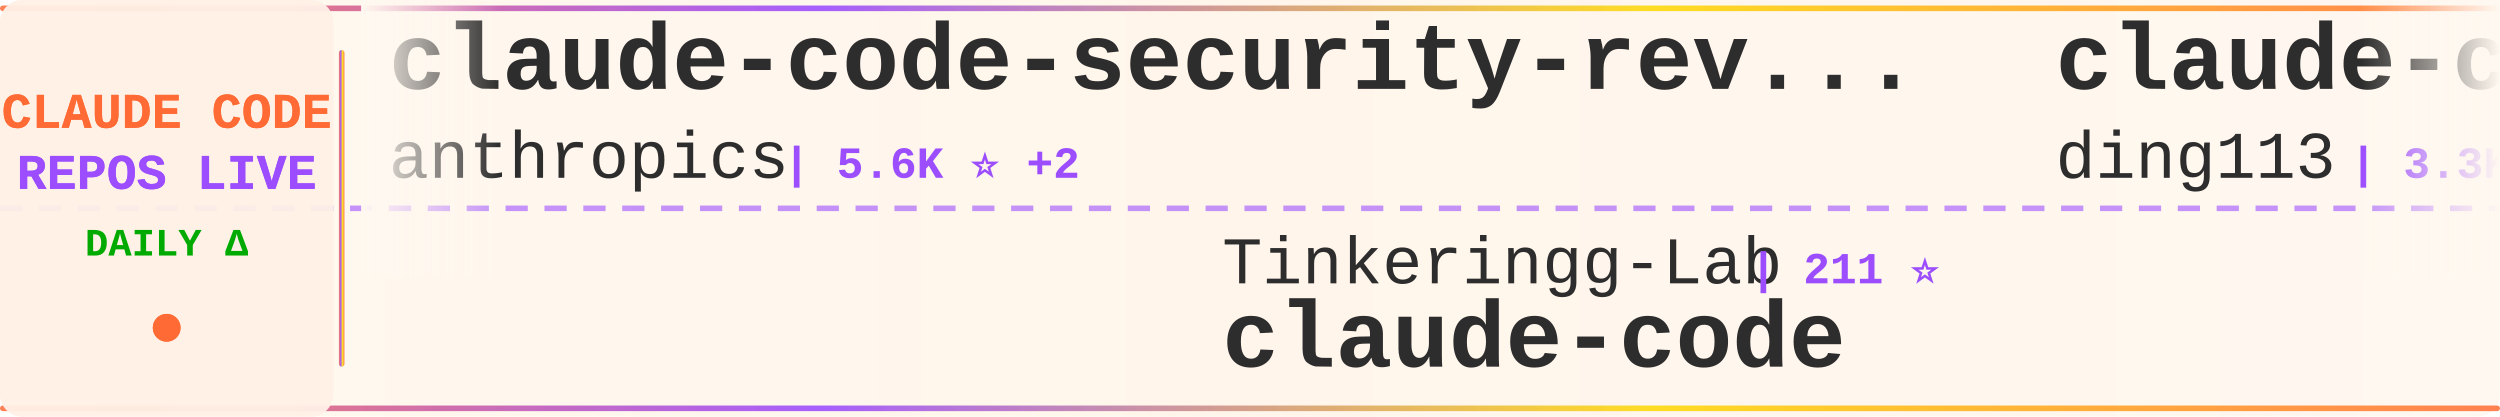
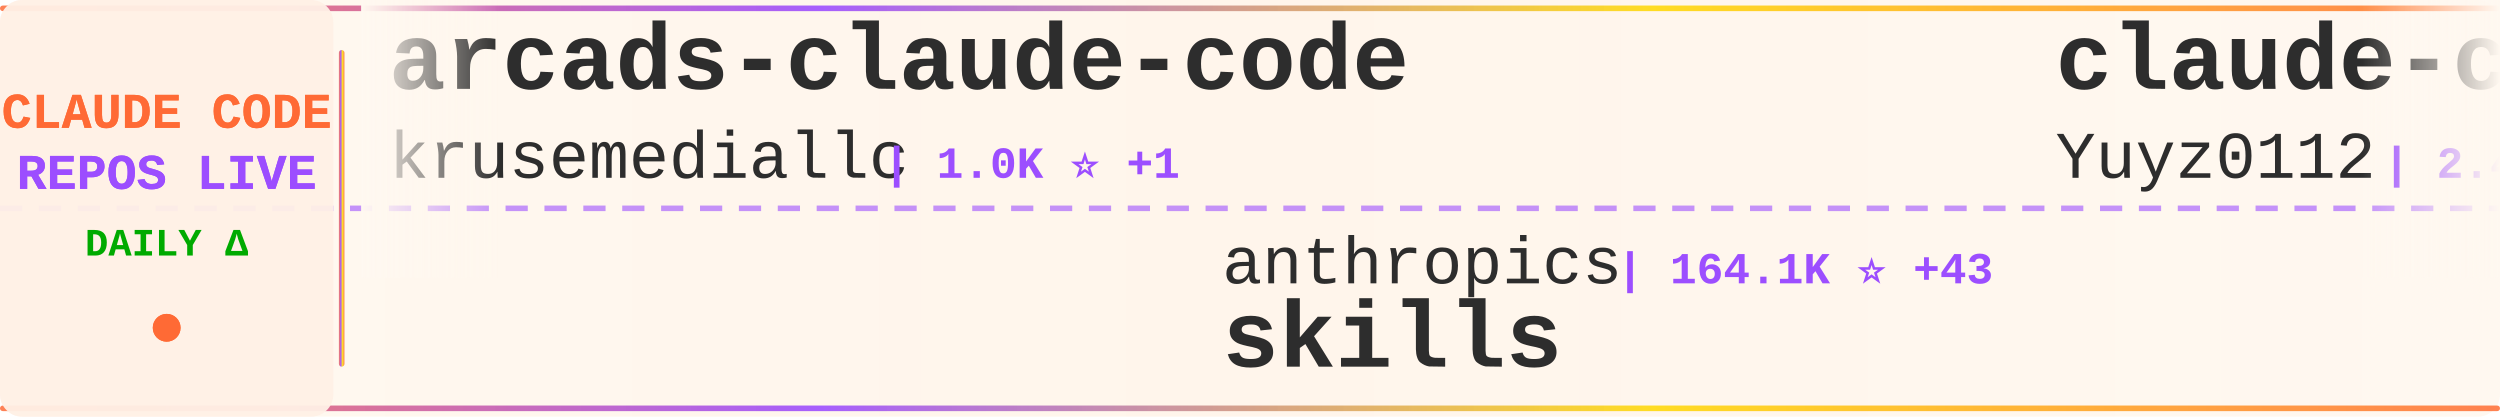
<svg xmlns="http://www.w3.org/2000/svg" width="900" height="150">
  <defs>
    <linearGradient id="tickerBg" x1="0%" y1="0%" x2="100%" y2="0%">
      <stop offset="0%" style="stop-color:#fff8f0;stop-opacity:0.98" />
      <stop offset="50%" style="stop-color:#fff5eb;stop-opacity:1" />
      <stop offset="100%" style="stop-color:#fff8f0;stop-opacity:0.98" />
    </linearGradient>
    <linearGradient id="borderGrad" x1="0%" y1="0%" x2="100%" y2="0%">
      <stop offset="0%" style="stop-color:#FF6B35;stop-opacity:0.85">
        <animate attributeName="stop-opacity" values="0.85;1;0.85" dur="2s" repeatCount="indefinite" />
      </stop>
      <stop offset="33%" style="stop-color:#9C4EFF;stop-opacity:0.9">
        <animate attributeName="stop-opacity" values="0.9;1;0.9" dur="2.2s" repeatCount="indefinite" />
      </stop>
      <stop offset="66%" style="stop-color:#FFD700;stop-opacity:0.85">
        <animate attributeName="stop-opacity" values="0.85;1;0.85" dur="1.8s" repeatCount="indefinite" />
      </stop>
      <stop offset="100%" style="stop-color:#FF6B35;stop-opacity:0.85">
        <animate attributeName="stop-opacity" values="0.85;1;0.85" dur="2s" repeatCount="indefinite" />
      </stop>
    </linearGradient>
    <filter id="textGlow">
      <feGaussianBlur stdDeviation="0.15" result="coloredBlur" />
      <feMerge>
        <feMergeNode in="coloredBlur" />
        <feMergeNode in="SourceGraphic" />
      </feMerge>
    </filter>
    <filter id="metricGlow">
      <feGaussianBlur stdDeviation="0.2" result="coloredBlur" />
      <feMerge>
        <feMergeNode in="coloredBlur" />
        <feMergeNode in="SourceGraphic" />
      </feMerge>
    </filter>
    <linearGradient id="leftFade" x1="0%" y1="0%" x2="100%" y2="0%">
      <stop offset="0%" style="stop-color:#fff8f0;stop-opacity:1" />
      <stop offset="100%" style="stop-color:#fff8f0;stop-opacity:0" />
    </linearGradient>
    <linearGradient id="rightFade" x1="0%" y1="0%" x2="100%" y2="0%">
      <stop offset="0%" style="stop-color:#fff8f0;stop-opacity:0" />
      <stop offset="100%" style="stop-color:#fff8f0;stop-opacity:1" />
    </linearGradient>
  </defs>
  <rect width="900" height="150" fill="url(#tickerBg)" rx="8" />
  <rect x="0" y="2" width="900" height="2" fill="url(#borderGrad)" rx="1" />
  <rect x="0" y="146" width="900" height="2" fill="url(#borderGrad)" rx="1" />
  <line x1="0" y1="75" x2="900" y2="75" stroke="#9C4EFF" stroke-width="2" stroke-dasharray="8 6" opacity="0.6" />
  <rect x="0" y="0" width="120" height="150" fill="#fff0e6" opacity="0.95" rx="8" />
  <text x="60" y="46" font-family="'Courier New', monospace" font-size="18" font-weight="bold" fill="#FF6B35" text-anchor="middle" filter="url(#textGlow)">
    CLAUDE CODE
  </text>
  <text x="60" y="68" font-family="'Courier New', monospace" font-size="18" font-weight="bold" fill="#9C4EFF" text-anchor="middle" filter="url(#textGlow)">
    REPOS LIVE
  </text>
  <text x="60" y="92" font-family="'Courier New', monospace" font-size="14" font-weight="bold" fill="#00aa00" text-anchor="middle">
    DAILY Δ
  </text>
  <circle cx="60" cy="118" r="5" fill="#FF6B35" filter="url(#metricGlow)">
    <animate attributeName="r" values="4;6;4" dur="1.5s" repeatCount="indefinite" />
    <animate attributeName="opacity" values="0.6;1;0.6" dur="1.5s" repeatCount="indefinite" />
  </circle>
  <rect x="122" y="18" width="2" height="114" fill="url(#borderGrad)" rx="1" />
  <clipPath id="tickerClip">
    <rect x="130" y="0" width="770" height="150" />
  </clipPath>
  <g clip-path="url(#tickerClip)">
    <g id="tickerItems">
      <animateTransform attributeName="transform" attributeType="XML" type="translate" from="0 0" to="-3000 0" dur="54s" repeatCount="indefinite" />
      <g transform="translate(0, 0)">
-         <text x="140" y="32" font-family="'Courier New', monospace" font-size="34" font-weight="bold" fill="#2d2d2d">claude-code-security-rev...</text>
-         <text x="140" y="64" font-family="'Courier New', monospace" font-size="24" font-weight="normal" fill="#2d2d2d" opacity="1.0">anthropics</text>
-         <text x="282" y="64" font-family="'Courier New', monospace" font-size="16" font-weight="bold" fill="#9C4EFF"> | 5.6K ⭐ +2</text>
+         <text x="140" y="32" font-family="'Courier New', monospace" font-size="34" font-weight="bold" fill="#2d2d2d">arcads-claude-code</text>
+         <text x="140" y="64" font-family="'Courier New', monospace" font-size="24" font-weight="normal" fill="#2d2d2d" opacity="1.0">krusemediallc</text>
+         <text x="318" y="64" font-family="'Courier New', monospace" font-size="16" font-weight="bold" fill="#9C4EFF"> | 1.0K ⭐ +1</text>
      </g>
      <g transform="translate(300, 0)">
-         <text x="140" y="102" font-family="'Courier New', monospace" font-size="24" font-weight="normal" fill="#2d2d2d" opacity="1.0">Tinkeringg-Lab</text>
-         <text x="330" y="102" font-family="'Courier New', monospace" font-size="16" font-weight="bold" fill="#9C4EFF"> | 211 ⭐</text>
-         <text x="140" y="132" font-family="'Courier New', monospace" font-size="34" font-weight="bold" fill="#2d2d2d">claude-code</text>
+         <text x="140" y="102" font-family="'Courier New', monospace" font-size="24" font-weight="normal" fill="#2d2d2d" opacity="1.0">anthropics</text>
+         <text x="282" y="102" font-family="'Courier New', monospace" font-size="16" font-weight="bold" fill="#9C4EFF"> | 164.1K ⭐ +43</text>
+         <text x="140" y="132" font-family="'Courier New', monospace" font-size="34" font-weight="bold" fill="#2d2d2d">skills</text>
      </g>
      <g transform="translate(600, 0)">
-         <text x="140" y="32" font-family="'Courier New', monospace" font-size="34" font-weight="bold" fill="#2d2d2d">claude-code-hub</text>
-         <text x="140" y="64" font-family="'Courier New', monospace" font-size="24" font-weight="normal" fill="#2d2d2d" opacity="1.0">ding113</text>
-         <text x="246" y="64" font-family="'Courier New', monospace" font-size="16" font-weight="bold" fill="#9C4EFF"> | 3.3K ⭐</text>
+         <text x="140" y="32" font-family="'Courier New', monospace" font-size="34" font-weight="bold" fill="#2d2d2d">claude-code-reverse</text>
+         <text x="140" y="64" font-family="'Courier New', monospace" font-size="24" font-weight="normal" fill="#2d2d2d" opacity="1.0">Yuyz0112</text>
+         <text x="258" y="64" font-family="'Courier New', monospace" font-size="16" font-weight="bold" fill="#9C4EFF"> | 2.4K ⭐ -1</text>
      </g>
      <g transform="translate(900, 0)">
-         <text x="140" y="102" font-family="'Courier New', monospace" font-size="24" font-weight="normal" fill="#2d2d2d" opacity="1.0">freestylefly</text>
-         <text x="306" y="102" font-family="'Courier New', monospace" font-size="16" font-weight="bold" fill="#9C4EFF"> | 128 ⭐</text>
-         <text x="140" y="132" font-family="'Courier New', monospace" font-size="34" font-weight="bold" fill="#2d2d2d">claude-code</text>
+         <text x="140" y="102" font-family="'Courier New', monospace" font-size="24" font-weight="normal" fill="#2d2d2d" opacity="1.0">oboard</text>
+         <text x="234" y="102" font-family="'Courier New', monospace" font-size="16" font-weight="bold" fill="#9C4EFF"> | 3.3K ⭐ +1</text>
+         <text x="140" y="132" font-family="'Courier New', monospace" font-size="34" font-weight="bold" fill="#2d2d2d">claude-code-rev</text>
      </g>
      <g transform="translate(1200, 0)">
-         <text x="140" y="32" font-family="'Courier New', monospace" font-size="34" font-weight="bold" fill="#2d2d2d">claude-code-webui</text>
-         <text x="140" y="64" font-family="'Courier New', monospace" font-size="24" font-weight="normal" fill="#2d2d2d" opacity="1.0">sugyan</text>
-         <text x="234" y="64" font-family="'Courier New', monospace" font-size="16" font-weight="bold" fill="#9C4EFF"> | 1.1K ⭐</text>
+         <text x="140" y="32" font-family="'Courier New', monospace" font-size="34" font-weight="bold" fill="#2d2d2d">claude-code-source-build</text>
+         <text x="140" y="64" font-family="'Courier New', monospace" font-size="24" font-weight="normal" fill="#2d2d2d" opacity="1.0">andrew-kramer-inno</text>
+         <text x="378" y="64" font-family="'Courier New', monospace" font-size="16" font-weight="bold" fill="#9C4EFF"> | 594 ⭐</text>
      </g>
      <g transform="translate(1500, 0)">
-         <text x="140" y="102" font-family="'Courier New', monospace" font-size="24" font-weight="normal" fill="#2d2d2d" opacity="1.0">Alishahryar1</text>
-         <text x="306" y="102" font-family="'Courier New', monospace" font-size="16" font-weight="bold" fill="#9C4EFF"> | 42.2K ⭐ +31</text>
-         <text x="140" y="132" font-family="'Courier New', monospace" font-size="34" font-weight="bold" fill="#2d2d2d">free-claude-code</text>
+         <text x="140" y="102" font-family="'Courier New', monospace" font-size="24" font-weight="normal" fill="#2d2d2d" opacity="1.0">RichardAtCT</text>
+         <text x="294" y="102" font-family="'Courier New', monospace" font-size="16" font-weight="bold" fill="#9C4EFF"> | 2.7K ⭐</text>
+         <text x="140" y="132" font-family="'Courier New', monospace" font-size="34" font-weight="bold" fill="#2d2d2d">claude-code-telegram</text>
      </g>
      <g transform="translate(1800, 0)">
-         <text x="140" y="32" font-family="'Courier New', monospace" font-size="34" font-weight="bold" fill="#2d2d2d">claude-code-guide</text>
-         <text x="140" y="64" font-family="'Courier New', monospace" font-size="24" font-weight="normal" fill="#2d2d2d" opacity="1.0">zebbern</text>
-         <text x="246" y="64" font-family="'Courier New', monospace" font-size="16" font-weight="bold" fill="#9C4EFF"> | 4.4K ⭐</text>
+         <text x="140" y="32" font-family="'Courier New', monospace" font-size="34" font-weight="bold" fill="#2d2d2d">claude-code-system-promp...</text>
+         <text x="140" y="64" font-family="'Courier New', monospace" font-size="24" font-weight="normal" fill="#2d2d2d" opacity="1.0">Piebald-AI</text>
+         <text x="282" y="64" font-family="'Courier New', monospace" font-size="16" font-weight="bold" fill="#9C4EFF"> | 12.0K ⭐ +1</text>
      </g>
      <g transform="translate(2100, 0)">
-         <text x="140" y="102" font-family="'Courier New', monospace" font-size="24" font-weight="normal" fill="#2d2d2d" opacity="1.0">krusemediallc</text>
-         <text x="318" y="102" font-family="'Courier New', monospace" font-size="16" font-weight="bold" fill="#9C4EFF"> | 1.0K ⭐</text>
-         <text x="140" y="132" font-family="'Courier New', monospace" font-size="34" font-weight="bold" fill="#2d2d2d">arcads-claude-code</text>
+         <text x="140" y="102" font-family="'Courier New', monospace" font-size="24" font-weight="normal" fill="#2d2d2d" opacity="1.0">1rgs</text>
+         <text x="210" y="102" font-family="'Courier New', monospace" font-size="16" font-weight="bold" fill="#9C4EFF"> | 3.7K ⭐</text>
+         <text x="140" y="132" font-family="'Courier New', monospace" font-size="34" font-weight="bold" fill="#2d2d2d">claude-code-proxy</text>
      </g>
      <g transform="translate(2400, 0)">
        <text x="140" y="32" font-family="'Courier New', monospace" font-size="34" font-weight="bold" fill="#2d2d2d">claude-code-infrastructu...</text>
        <text x="140" y="64" font-family="'Courier New', monospace" font-size="24" font-weight="normal" fill="#2d2d2d" opacity="1.0">diet103</text>
        <text x="246" y="64" font-family="'Courier New', monospace" font-size="16" font-weight="bold" fill="#9C4EFF"> | 10.0K ⭐</text>
      </g>
      <g transform="translate(2700, 0)">
-         <text x="140" y="102" font-family="'Courier New', monospace" font-size="24" font-weight="normal" fill="#2d2d2d" opacity="1.0">Yeachan-Heo</text>
-         <text x="294" y="102" font-family="'Courier New', monospace" font-size="16" font-weight="bold" fill="#9C4EFF"> | 38.1K ⭐ +7</text>
-         <text x="140" y="132" font-family="'Courier New', monospace" font-size="34" font-weight="bold" fill="#2d2d2d">oh-my-claudecode</text>
+         <text x="140" y="102" font-family="'Courier New', monospace" font-size="24" font-weight="normal" fill="#2d2d2d" opacity="1.0">alejandrobalderas</text>
+         <text x="366" y="102" font-family="'Courier New', monospace" font-size="16" font-weight="bold" fill="#9C4EFF"> | 2.7K ⭐</text>
+         <text x="140" y="132" font-family="'Courier New', monospace" font-size="34" font-weight="bold" fill="#2d2d2d">claude-code-from-source</text>
      </g>
      <g transform="translate(3000, 0)">
-         <text x="140" y="32" font-family="'Courier New', monospace" font-size="34" font-weight="bold" fill="#2d2d2d">claude-code-security-rev...</text>
-         <text x="140" y="64" font-family="'Courier New', monospace" font-size="24" font-weight="normal" fill="#2d2d2d" opacity="1.0">anthropics</text>
-         <text x="282" y="64" font-family="'Courier New', monospace" font-size="16" font-weight="bold" fill="#9C4EFF"> | 5.6K ⭐ +2</text>
+         <text x="140" y="32" font-family="'Courier New', monospace" font-size="34" font-weight="bold" fill="#2d2d2d">arcads-claude-code</text>
+         <text x="140" y="64" font-family="'Courier New', monospace" font-size="24" font-weight="normal" fill="#2d2d2d" opacity="1.0">krusemediallc</text>
+         <text x="318" y="64" font-family="'Courier New', monospace" font-size="16" font-weight="bold" fill="#9C4EFF"> | 1.0K ⭐ +1</text>
      </g>
      <g transform="translate(3300, 0)">
-         <text x="140" y="102" font-family="'Courier New', monospace" font-size="24" font-weight="normal" fill="#2d2d2d" opacity="1.0">Tinkeringg-Lab</text>
-         <text x="330" y="102" font-family="'Courier New', monospace" font-size="16" font-weight="bold" fill="#9C4EFF"> | 211 ⭐</text>
-         <text x="140" y="132" font-family="'Courier New', monospace" font-size="34" font-weight="bold" fill="#2d2d2d">claude-code</text>
+         <text x="140" y="102" font-family="'Courier New', monospace" font-size="24" font-weight="normal" fill="#2d2d2d" opacity="1.0">anthropics</text>
+         <text x="282" y="102" font-family="'Courier New', monospace" font-size="16" font-weight="bold" fill="#9C4EFF"> | 164.1K ⭐ +43</text>
+         <text x="140" y="132" font-family="'Courier New', monospace" font-size="34" font-weight="bold" fill="#2d2d2d">skills</text>
      </g>
      <g transform="translate(3600, 0)">
-         <text x="140" y="32" font-family="'Courier New', monospace" font-size="34" font-weight="bold" fill="#2d2d2d">claude-code-hub</text>
-         <text x="140" y="64" font-family="'Courier New', monospace" font-size="24" font-weight="normal" fill="#2d2d2d" opacity="1.0">ding113</text>
-         <text x="246" y="64" font-family="'Courier New', monospace" font-size="16" font-weight="bold" fill="#9C4EFF"> | 3.3K ⭐</text>
+         <text x="140" y="32" font-family="'Courier New', monospace" font-size="34" font-weight="bold" fill="#2d2d2d">claude-code-reverse</text>
+         <text x="140" y="64" font-family="'Courier New', monospace" font-size="24" font-weight="normal" fill="#2d2d2d" opacity="1.0">Yuyz0112</text>
+         <text x="258" y="64" font-family="'Courier New', monospace" font-size="16" font-weight="bold" fill="#9C4EFF"> | 2.4K ⭐ -1</text>
      </g>
      <g transform="translate(3900, 0)">
-         <text x="140" y="102" font-family="'Courier New', monospace" font-size="24" font-weight="normal" fill="#2d2d2d" opacity="1.0">freestylefly</text>
-         <text x="306" y="102" font-family="'Courier New', monospace" font-size="16" font-weight="bold" fill="#9C4EFF"> | 128 ⭐</text>
-         <text x="140" y="132" font-family="'Courier New', monospace" font-size="34" font-weight="bold" fill="#2d2d2d">claude-code</text>
+         <text x="140" y="102" font-family="'Courier New', monospace" font-size="24" font-weight="normal" fill="#2d2d2d" opacity="1.0">oboard</text>
+         <text x="234" y="102" font-family="'Courier New', monospace" font-size="16" font-weight="bold" fill="#9C4EFF"> | 3.3K ⭐ +1</text>
+         <text x="140" y="132" font-family="'Courier New', monospace" font-size="34" font-weight="bold" fill="#2d2d2d">claude-code-rev</text>
      </g>
    </g>
  </g>
  <rect x="130" y="0" width="50" height="100" fill="url(#leftFade)" />
  <rect x="850" y="0" width="50" height="100" fill="url(#rightFade)" />
</svg>
